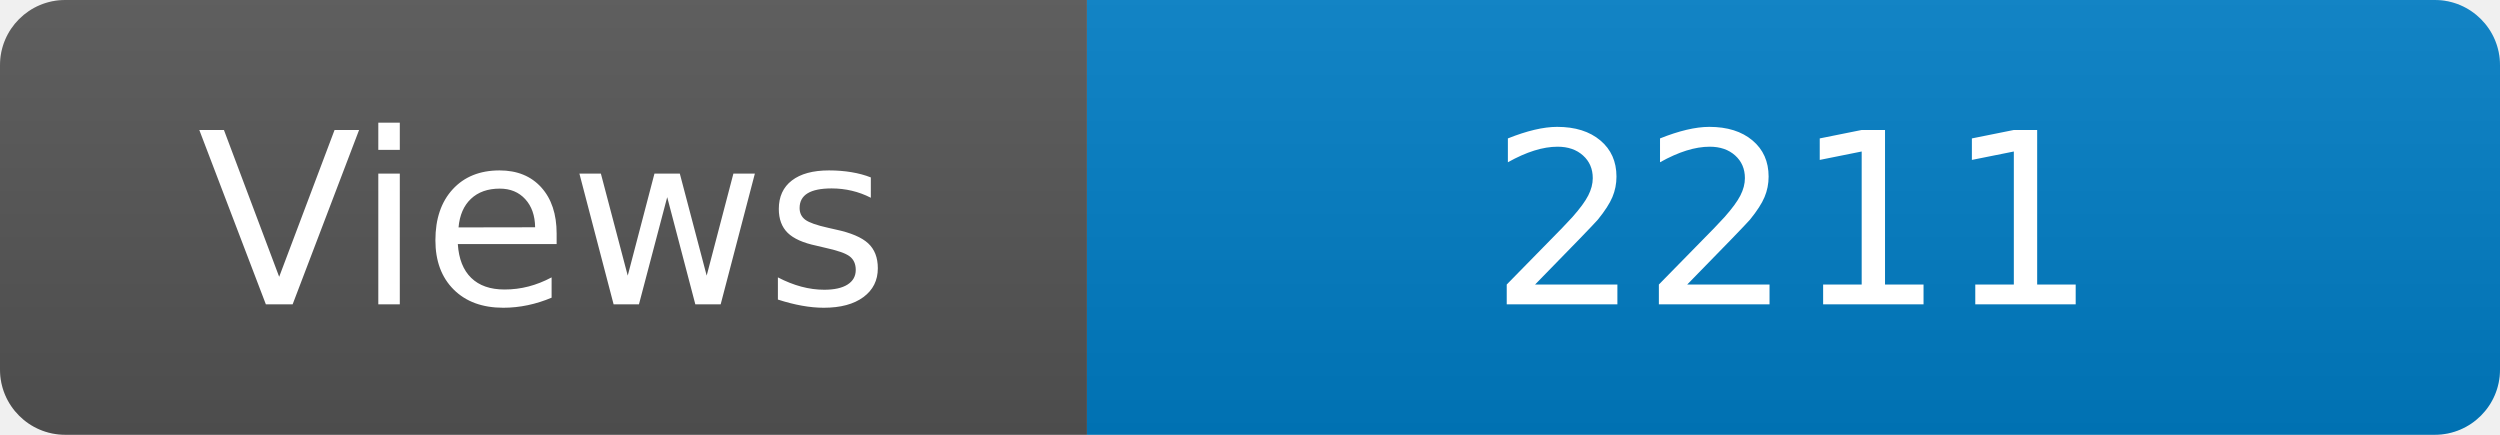
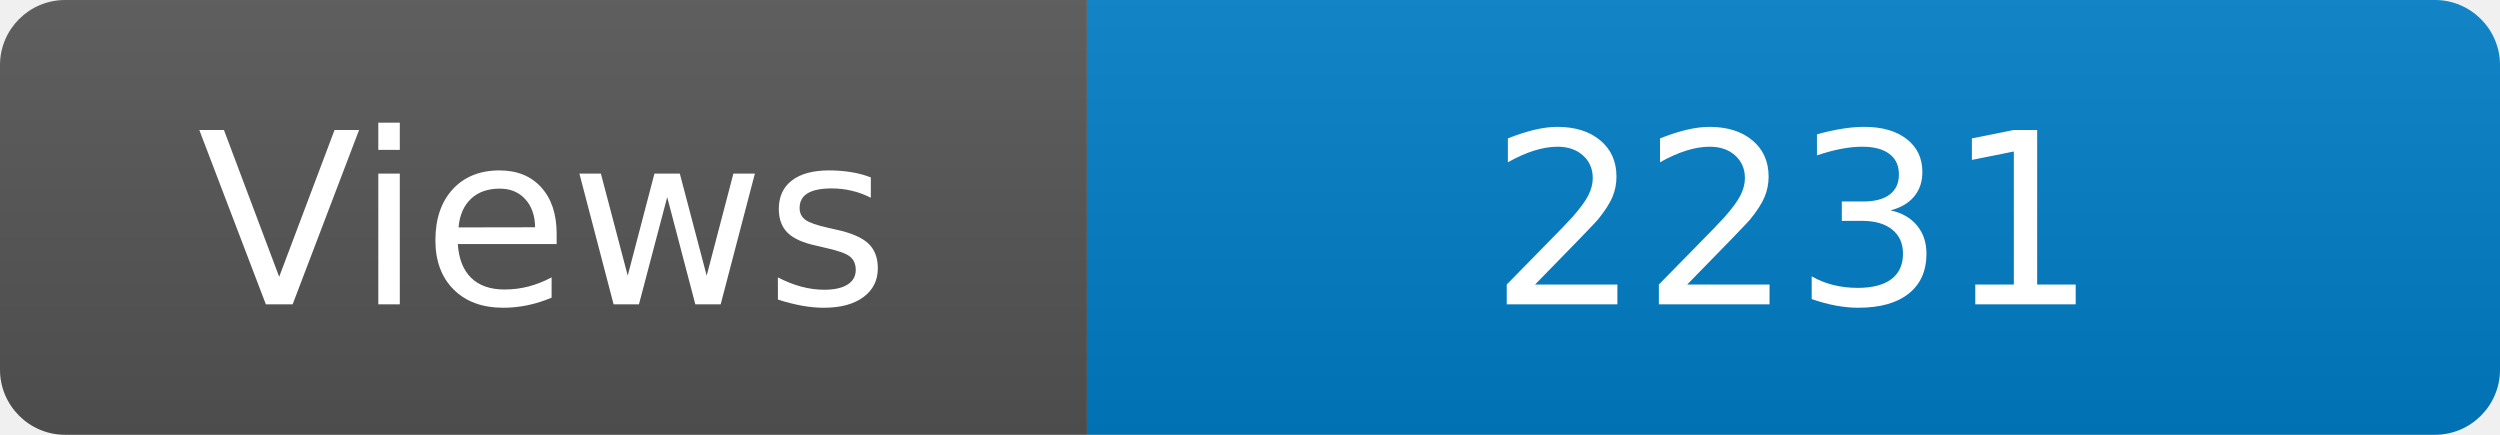
<svg xmlns="http://www.w3.org/2000/svg" width="115" height="20" role="img" aria-label="Maintained?: yes">
  <linearGradient id="s" x2="0" y2="100%">
    <stop offset="0" stop-color="#bbb" stop-opacity=".1" />
    <stop offset="1" stop-opacity=".1" />
  </linearGradient>
  <clipPath id="r">
    <rect width="115" height="20" rx="3" fill="#fff" />
  </clipPath>
  <g clip-path="url(#r)">
    <rect width="50" height="20" fill="#555" />
    <rect x="50" width="160" height="20" fill="#007ec6" />
    <rect width="115" height="20" fill="url(#s)" />
  </g>
  <g fill="#fff" text-anchor="middle" font-family="Verdana,Geneva,DejaVu Sans,sans-serif" font-size="110">
    <text x="250" y="140" transform="scale(.1)" fill="#fff">Views</text>
-     <text x="825" y="140" transform="scale(.1)" fill="#fff">2211</text>
+     <text x="825" y="140" transform="scale(.1)" fill="#fff">2231</text>
  </g>
</svg>
